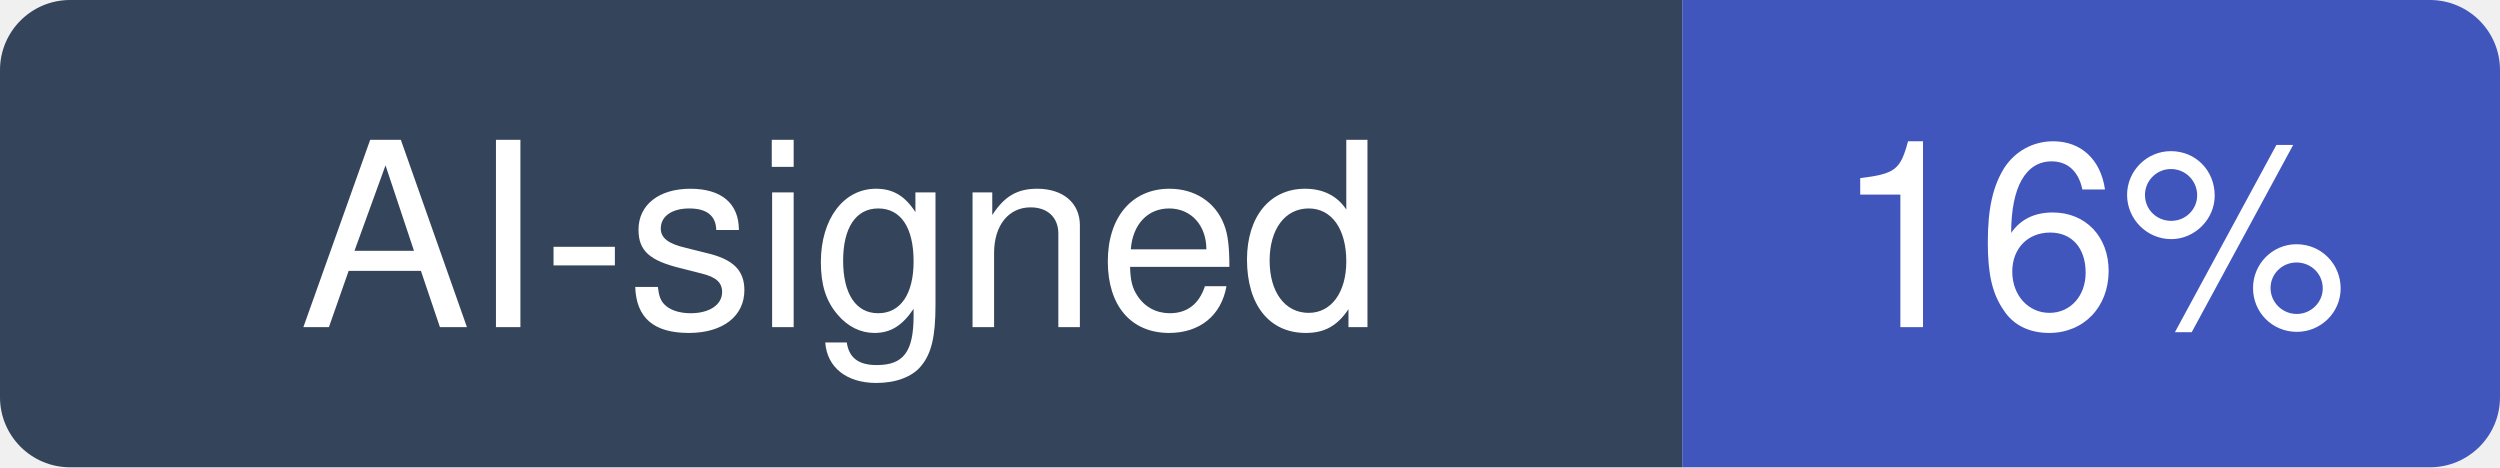
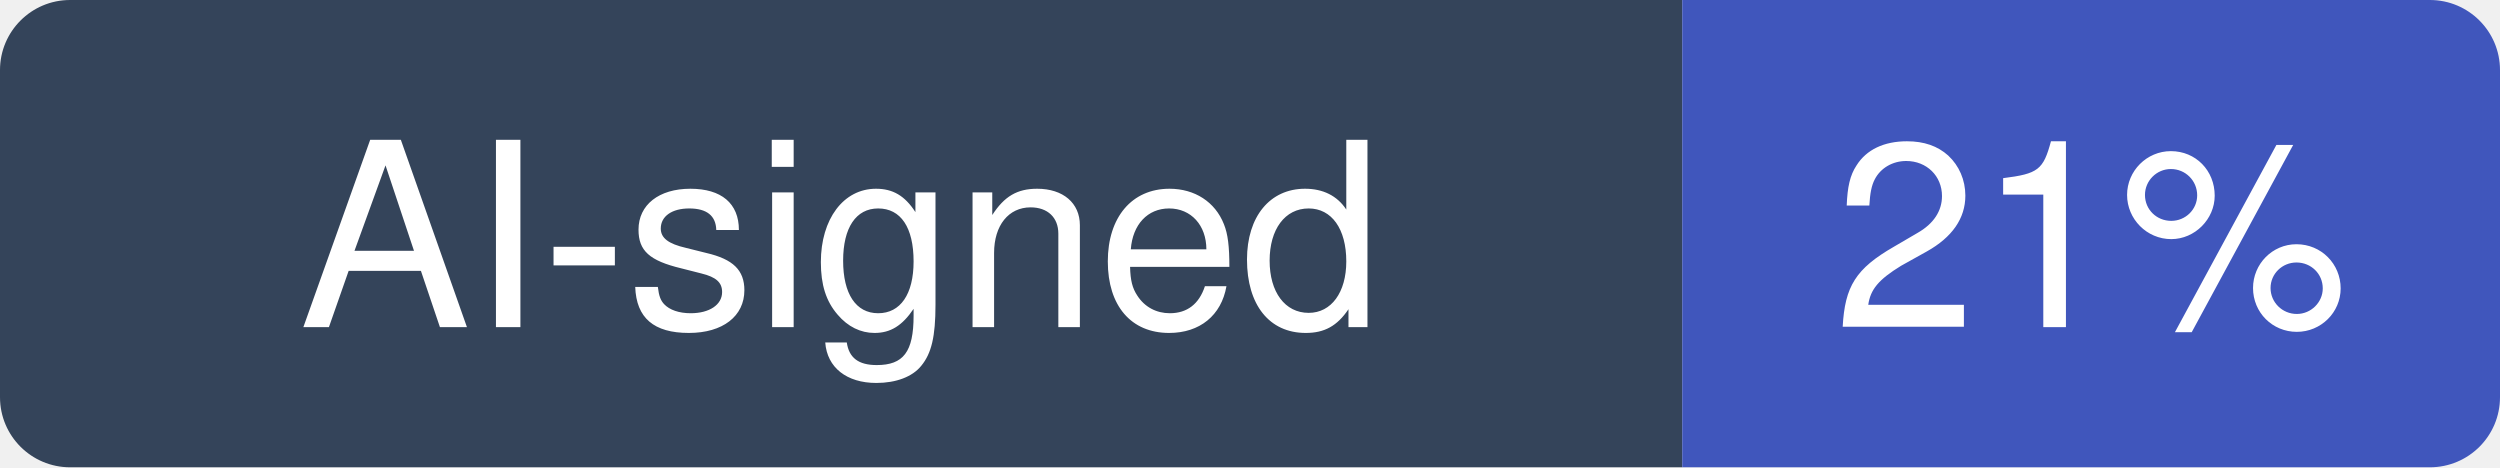
- <svg xmlns="http://www.w3.org/2000/svg" width="107" height="20" viewBox="0 0 107 20" role="img" aria-label="AI-signed: 16% of recent commits in hoppscotch/hoppscotch">
+ <svg xmlns="http://www.w3.org/2000/svg" width="107" height="20" viewBox="0 0 107 20" role="img" aria-label="AI-signed: 21% of recent commits in hoppscotch/hoppscotch">
  <clipPath id="hm-r">
    <rect width="107" height="20" rx="3" />
  </clipPath>
  <g clip-path="url(#hm-r)">
    <rect width="72" height="20" fill="#34445A" />
    <rect x="72" width="35" height="20" fill="#4056BC" />
  </g>
  <g fill="#fff" text-anchor="middle" font-family="Verdana, -apple-system, BlinkMacSystemFont, Segoe UI, Helvetica, Arial, Fira Sans, sans-serif" font-size="11">
    <text x="36" y="14">AI-signed</text>
-     <text x="89.5" y="14">16%</text>
+     <text x="89.5" y="14">21%</text>
  </g>
</svg>
